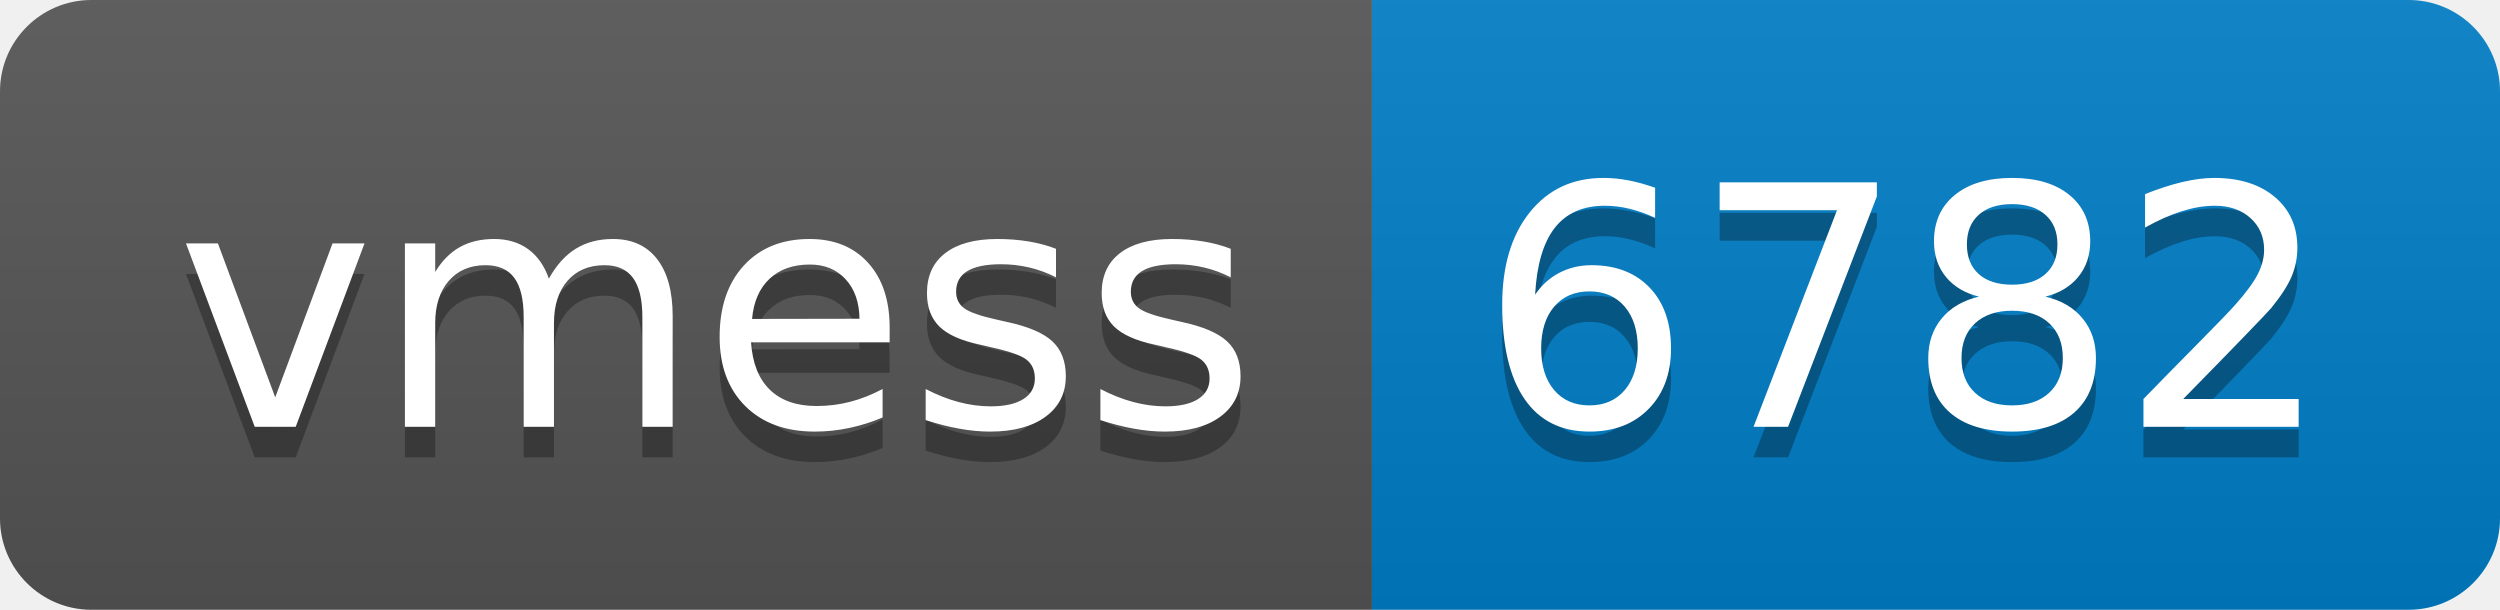
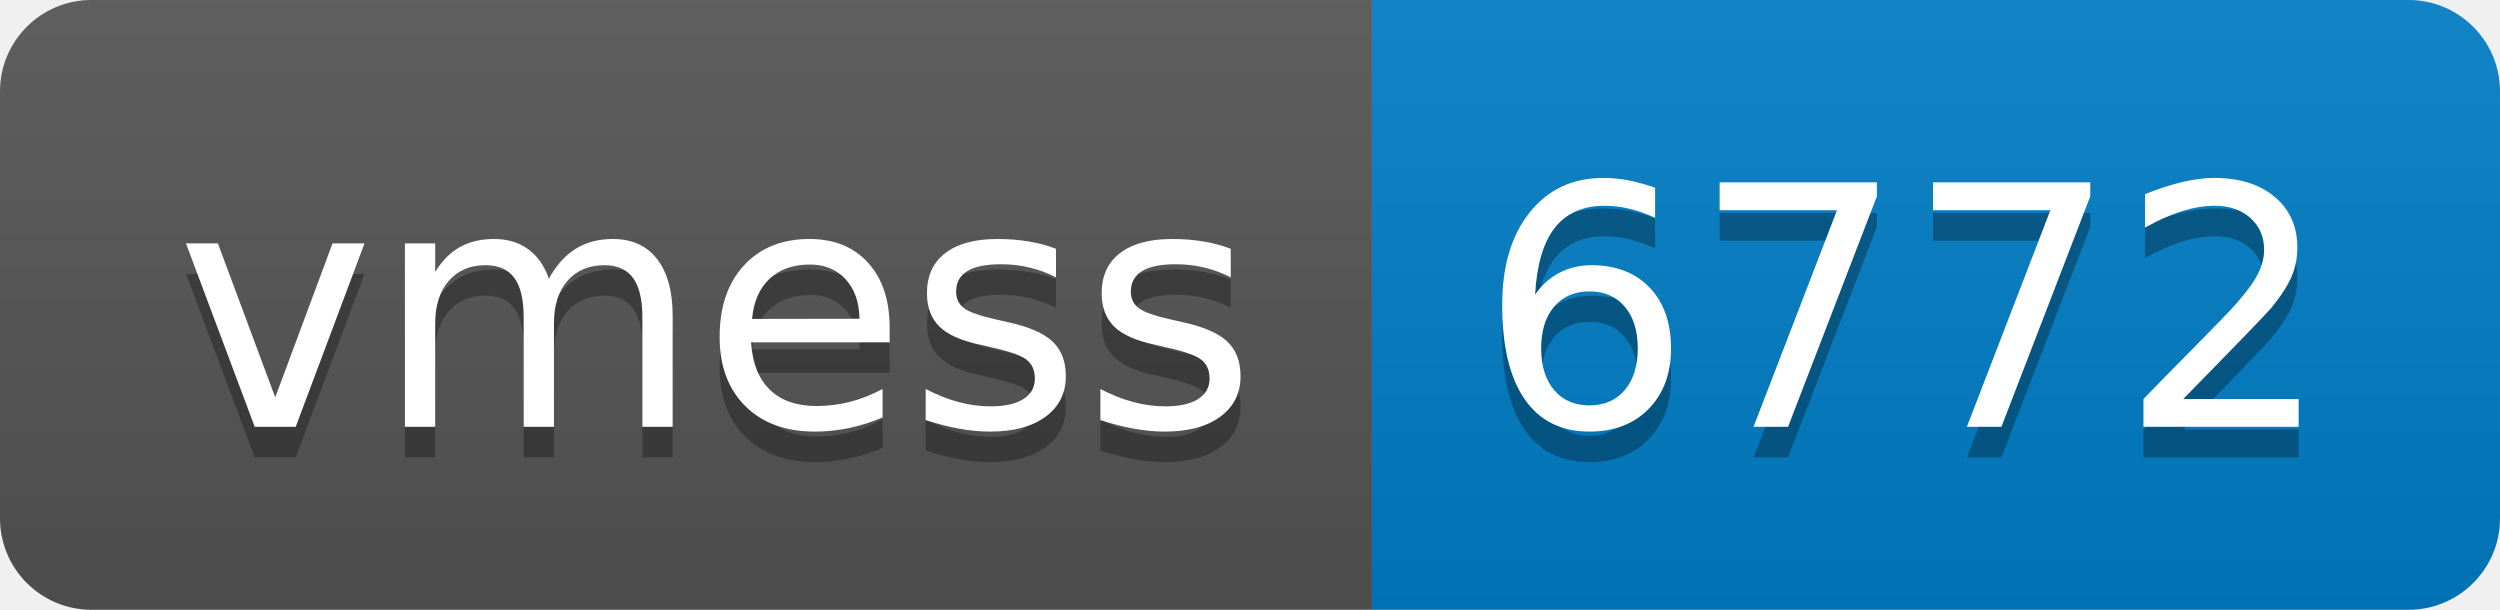
- <svg xmlns="http://www.w3.org/2000/svg" width="82" height="20" role="img" aria-label="vmess: 6782">
+ <svg xmlns="http://www.w3.org/2000/svg" width="82" height="20" role="img" aria-label="vmess: 6772">
  <linearGradient id="s" x2="0" y2="100%">
    <stop offset="0" stop-color="#bbb" stop-opacity=".1" />
    <stop offset="1" stop-opacity=".1" />
  </linearGradient>
  <clipPath id="r">
    <rect width="82" height="20" rx="3" fill="#fff" />
  </clipPath>
  <g clip-path="url(#r)">
    <rect width="45" height="20" fill="#555" />
    <rect x="45" width="37" height="20" fill="#007ec6" />
    <rect width="82" height="20" fill="url(#s)" />
  </g>
  <g fill="#fff" text-anchor="middle" font-family="Verdana,Geneva,DejaVu Sans,sans-serif" text-rendering="geometricPrecision" font-size="110">
    <text aria-hidden="true" x="235" y="150" fill="#010101" fill-opacity=".3" transform="scale(.1)" textLength="350">vmess</text>
    <text x="235" y="140" transform="scale(.1)" fill="#fff" textLength="350">vmess</text>
-     <text aria-hidden="true" x="625" y="150" fill="#010101" fill-opacity=".3" transform="scale(.1)" textLength="270">6782</text>
-     <text x="625" y="140" transform="scale(.1)" fill="#fff" textLength="270">6782</text>
+     <text aria-hidden="true" x="625" y="150" fill="#010101" fill-opacity=".3" transform="scale(.1)" textLength="270">6772</text>
+     <text x="625" y="140" transform="scale(.1)" fill="#fff" textLength="270">6772</text>
  </g>
</svg>
